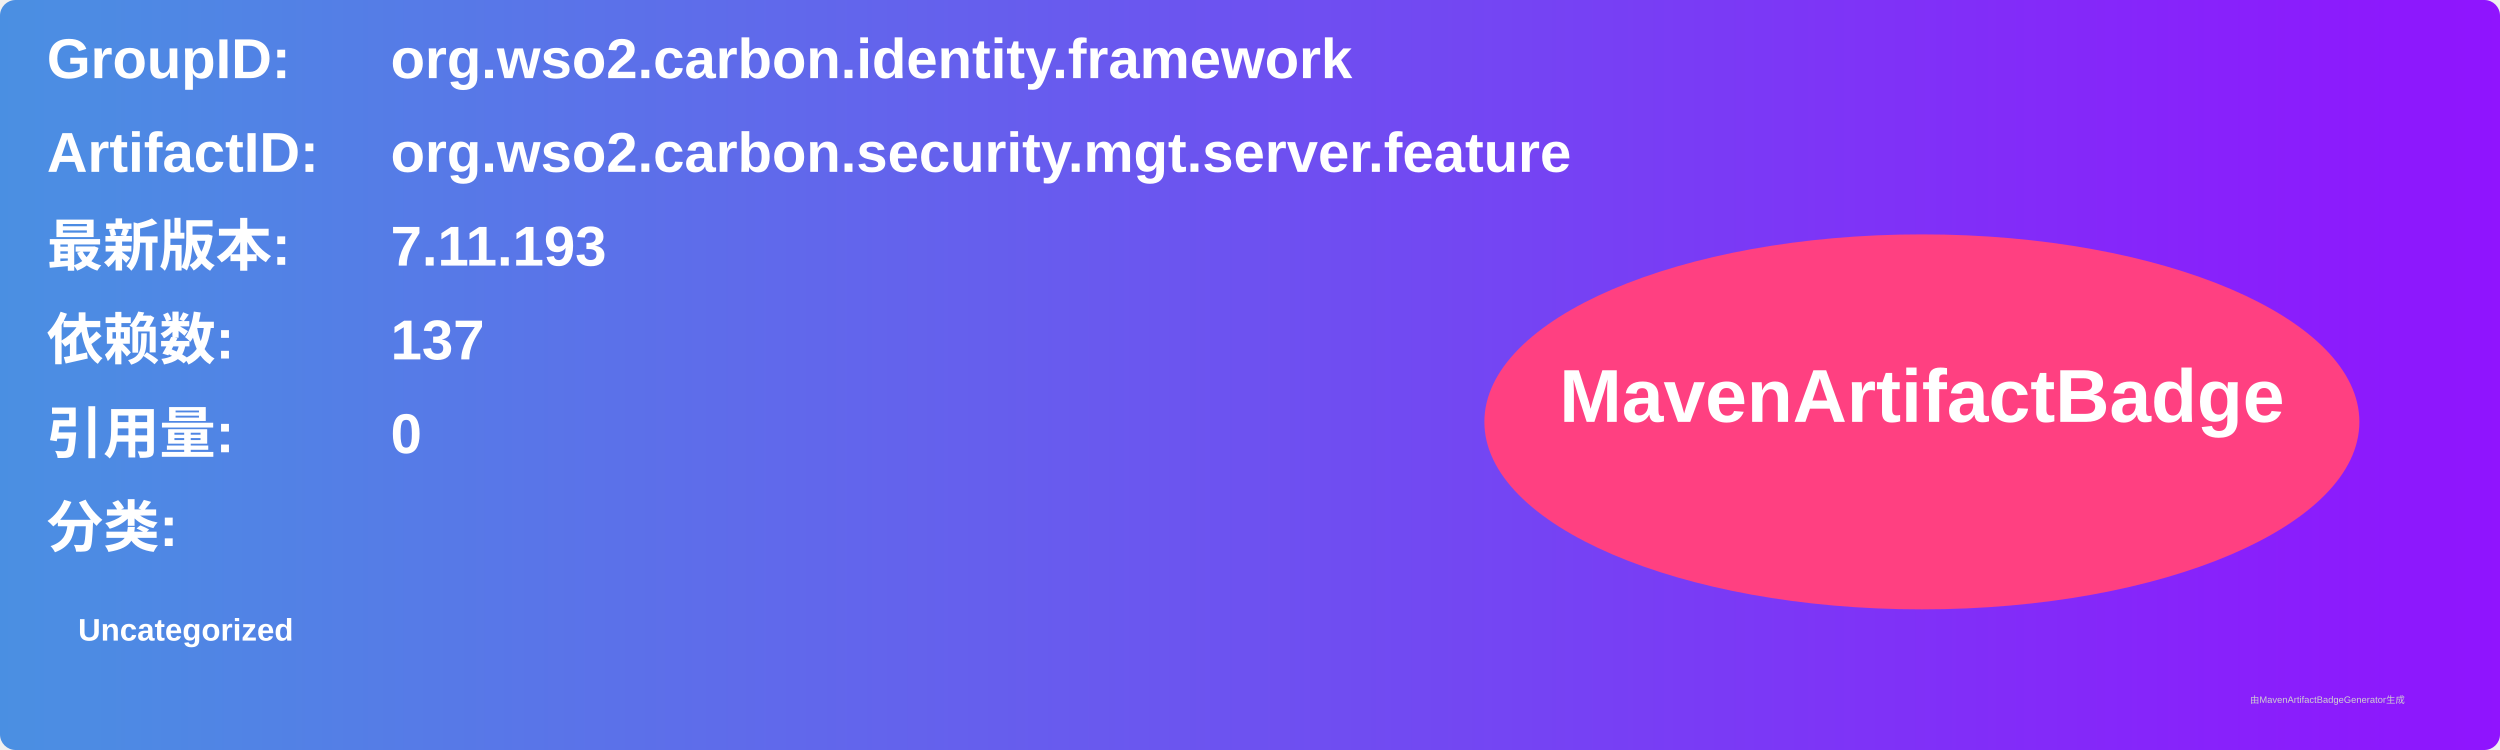
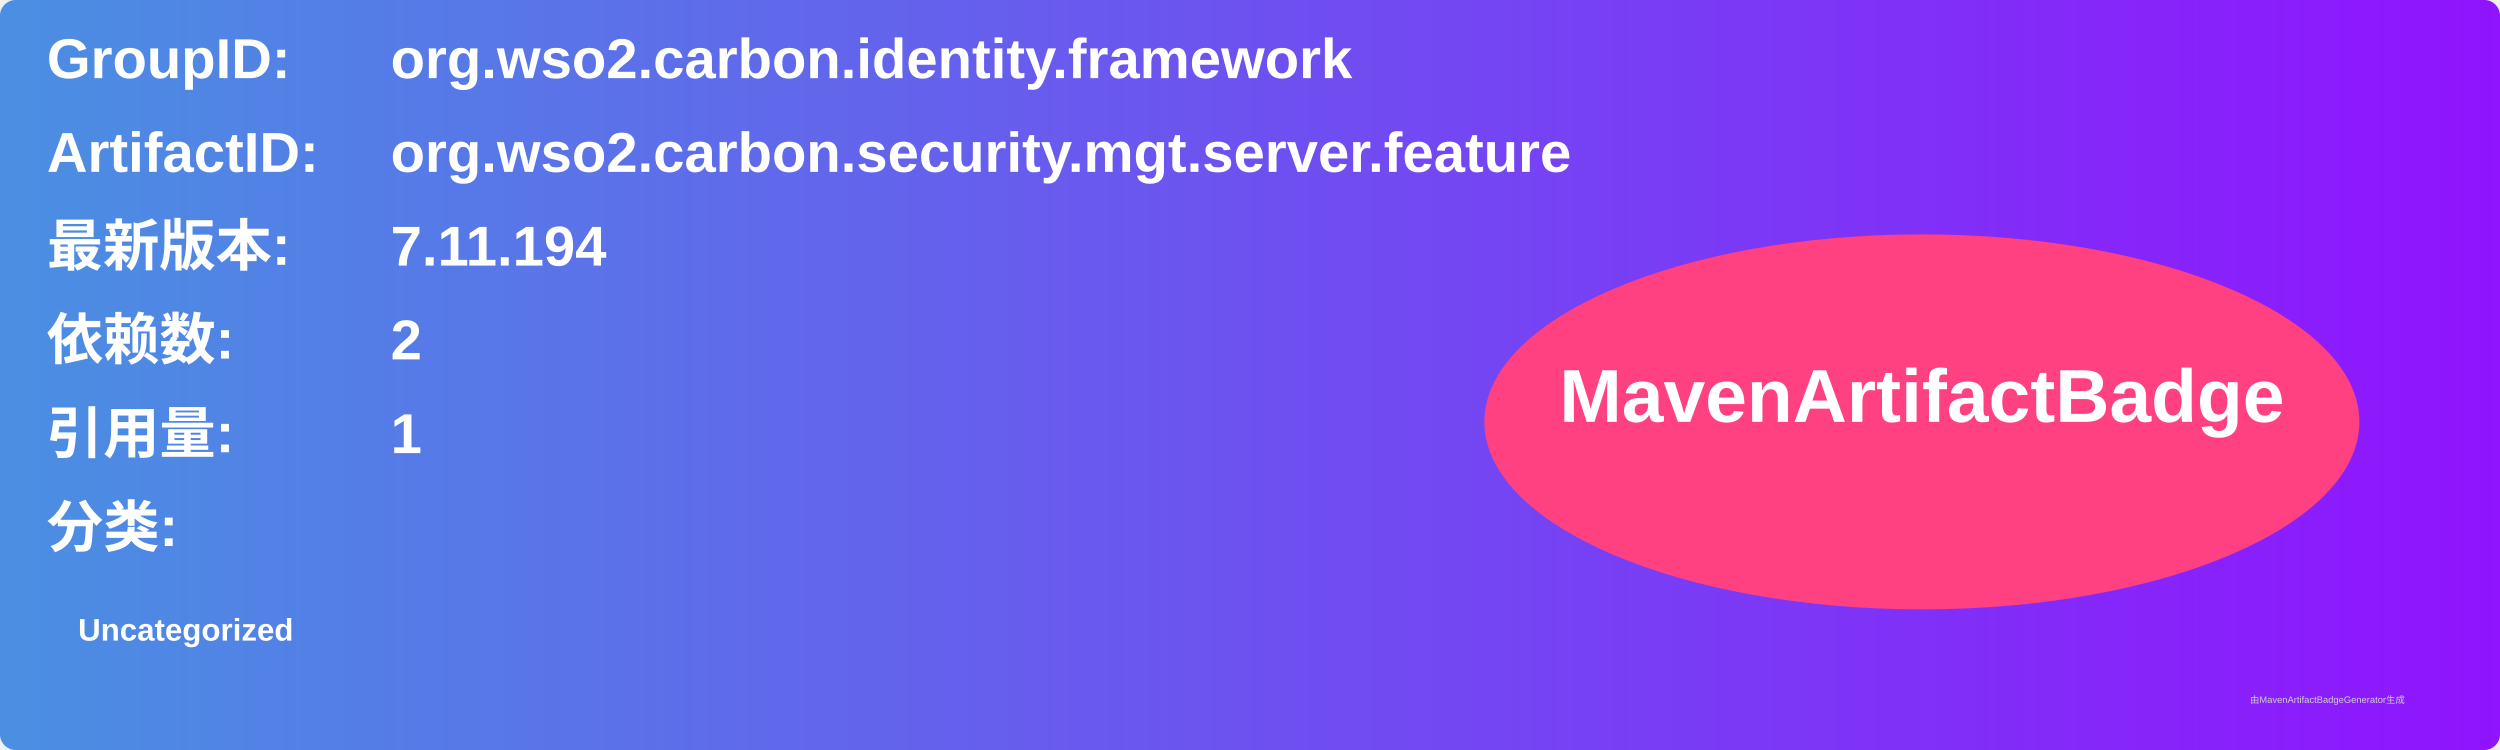
<svg xmlns="http://www.w3.org/2000/svg" width="800" height="240" viewBox="0 0 800 240">
  <linearGradient id="grad" x1="0%" y1="0%" x2="100%" y2="0%">
    <stop offset="0%" stop-color="#4a90e2" />
    <stop offset="100%" stop-color="#9013fe" />
  </linearGradient>
  <rect width="100%" height="100%" rx="5" ry="5" fill="url(#grad)" />
  <g transform="translate(15, 15)">
    <text x="0" y="10" font-family="Arial" font-size="18" fill="white" font-weight="bold" width="260">GroupID:</text>
    <text x="110" y="10" font-family="Arial" font-size="18" fill="white" font-weight="bold" width="460">org.wso2.carbon.identity.framework</text>
    <text x="0" y="40" font-family="Arial" font-size="18" fill="white" font-weight="bold" width="260">ArtifactID:</text>
    <text x="110" y="40" font-family="Arial" font-size="18" fill="white" font-weight="bold" width="460">org.wso2.carbon.security.mgt.server.feature</text>
    <text x="0" y="70" font-family="Arial" font-size="18" fill="white" font-weight="bold">最新版本:</text>
    <text x="110" y="70" font-family="Arial" font-size="18" fill="white" font-weight="bold">
-       <tspan font-weight="bold">7.11.193</tspan>
+       <tspan font-weight="bold">7.11.194</tspan>
    </text>
    <text x="0" y="100" font-family="Arial" font-size="18" fill="white" font-weight="bold">依赖数: </text>
    <text x="110" y="100" font-family="Arial" font-size="18" fill="white">
-       <tspan font-weight="bold">137</tspan>
+       <tspan font-weight="bold">2</tspan>
    </text>
    <text x="0" y="130" font-family="Arial" font-size="18" fill="white" font-weight="bold">引用量: </text>
    <text x="110" y="130" font-family="Arial" font-size="18" fill="white">
-       <tspan font-weight="bold">0</tspan>
+       <tspan font-weight="bold">1</tspan>
    </text>
    <text x="0" y="160" font-family="Arial" font-size="18" fill="white" font-weight="bold">分类:</text>
    <text x="10" y="190" font-family="Arial" font-size="10" fill="white">
      <tspan font-weight="bold">Uncategorized</tspan>
    </text>
    <ellipse cx="600" cy="120" rx="140" ry="60" fill="#ff4081" />
    <text x="600" y="120" text-anchor="middle" font-family="Arial" font-size="24" fill="white" font-weight="bold">MavenArtifactBadge</text>
  </g>
  <text x="720" y="225" font-family="Arial" font-size="3" fill="#d0d0d0">由MavenArtifactBadgeGenerator生成</text>
</svg>
